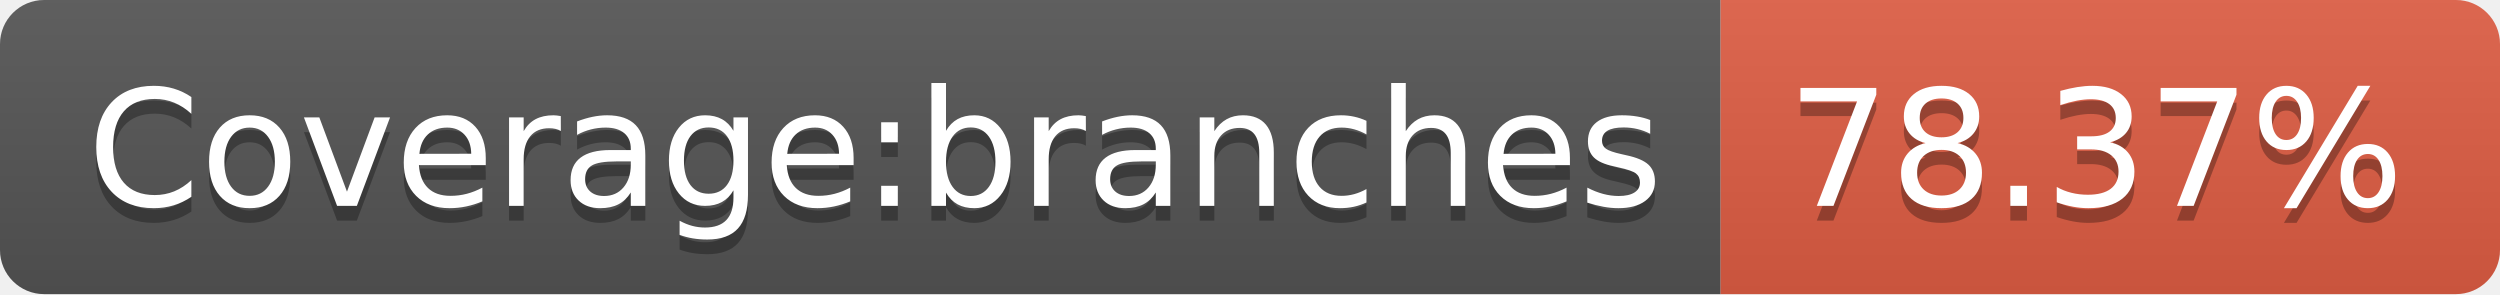
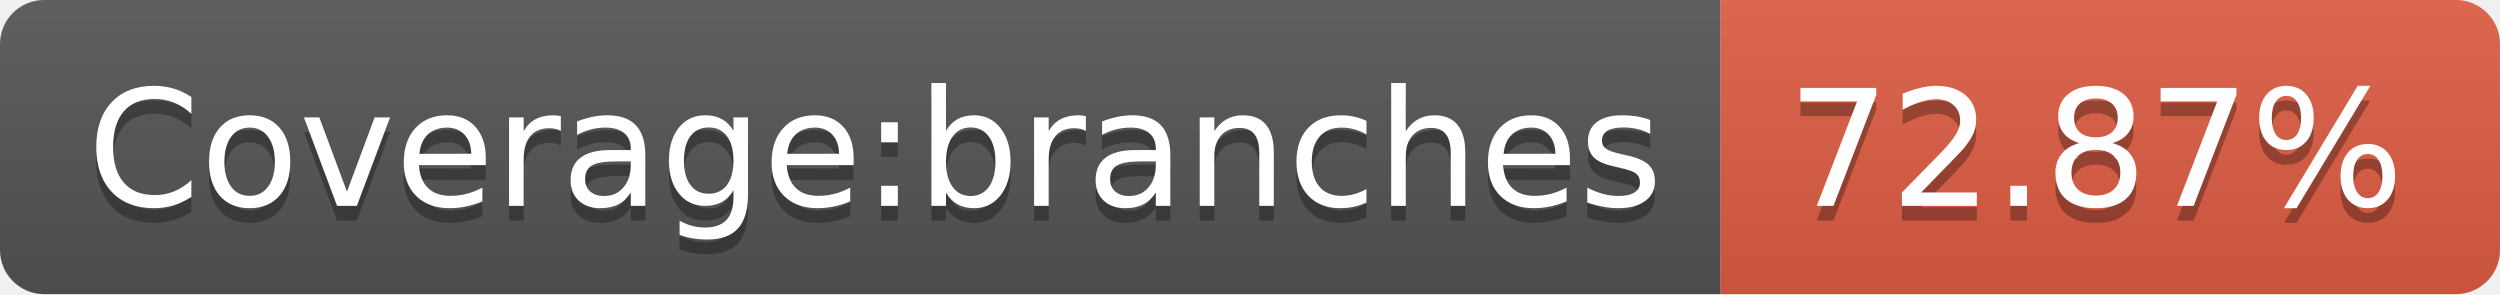
- <svg xmlns="http://www.w3.org/2000/svg" width="170" height="20" role="img" aria-label="Coverage:branches: 78.37%">
+ <svg xmlns="http://www.w3.org/2000/svg" width="170" height="20" role="img" aria-label="Coverage:branches: 72.87%">
  <linearGradient id="s" x2="0" y2="100%">
    <stop offset="0" stop-color="#bbb" stop-opacity=".1" />
    <stop offset="1" stop-opacity=".1" />
  </linearGradient>
  <clipPath id="r">
    <rect width="170" height="20" rx="3" fill="#fff" />
  </clipPath>
  <g clip-path="url(#r)">
    <rect width="117" height="20" fill="#555" />
    <rect x="117" width="53" height="20" fill="#e05d44" />
    <rect width="170" height="20" fill="url(#s)" />
  </g>
  <g fill="#fff" text-anchor="middle" font-family="Verdana,Geneva,DejaVu Sans,sans-serif" text-rendering="geometricPrecision" font-size="110">
    <text aria-hidden="true" x="595" y="150" fill="#010101" fill-opacity=".3" transform="scale(.1)" textLength="1070">Coverage:branches</text>
    <text x="595" y="140" transform="scale(.1)" fill="#fff" textLength="1070">Coverage:branches</text>
-     <text aria-hidden="true" x="1425" y="150" fill="#010101" fill-opacity=".3" transform="scale(.1)" textLength="430">78.37%</text>
-     <text x="1425" y="140" transform="scale(.1)" fill="#fff" textLength="430">78.37%</text>
+     <text aria-hidden="true" x="1425" y="150" fill="#010101" fill-opacity=".3" transform="scale(.1)" textLength="430">72.87%</text>
+     <text x="1425" y="140" transform="scale(.1)" fill="#fff" textLength="430">72.87%</text>
  </g>
</svg>
